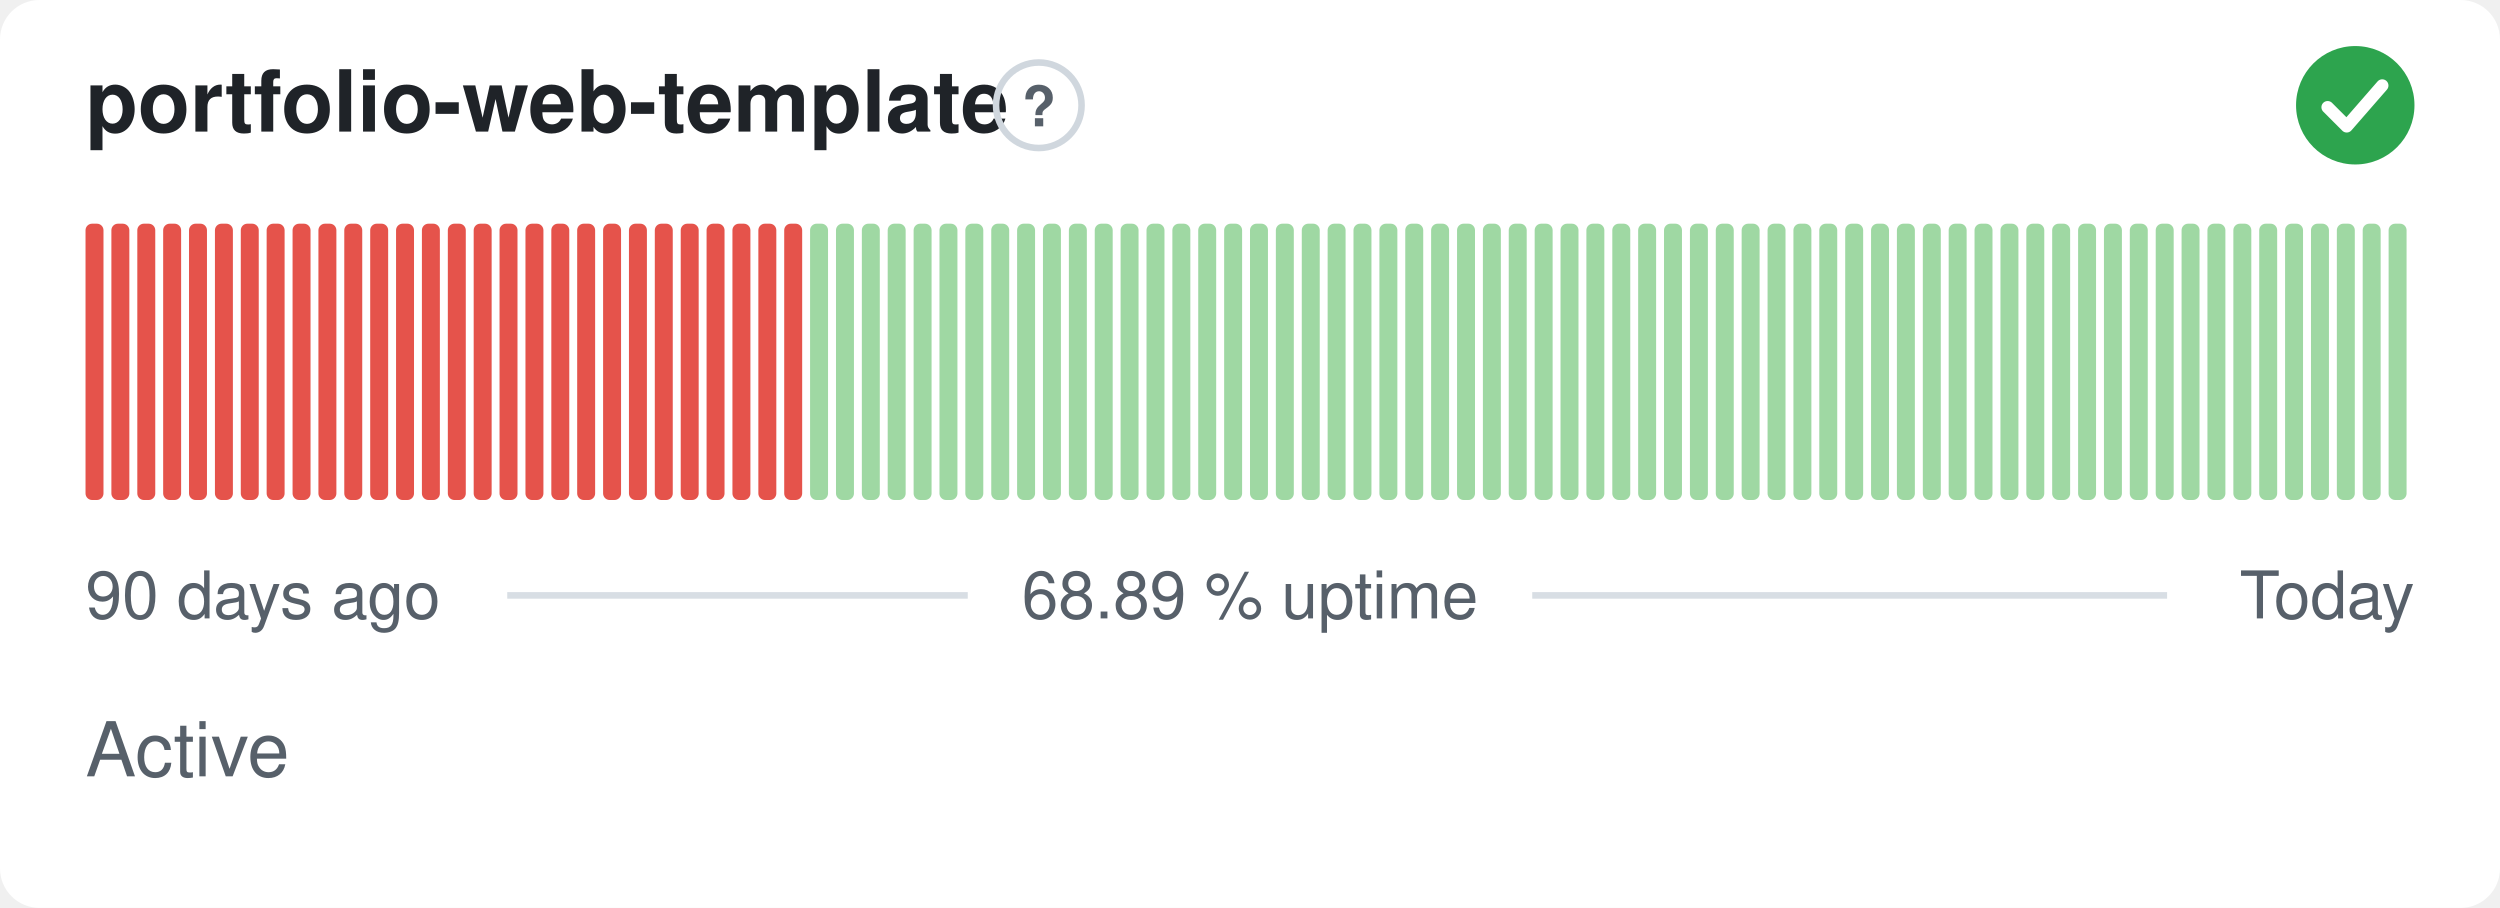
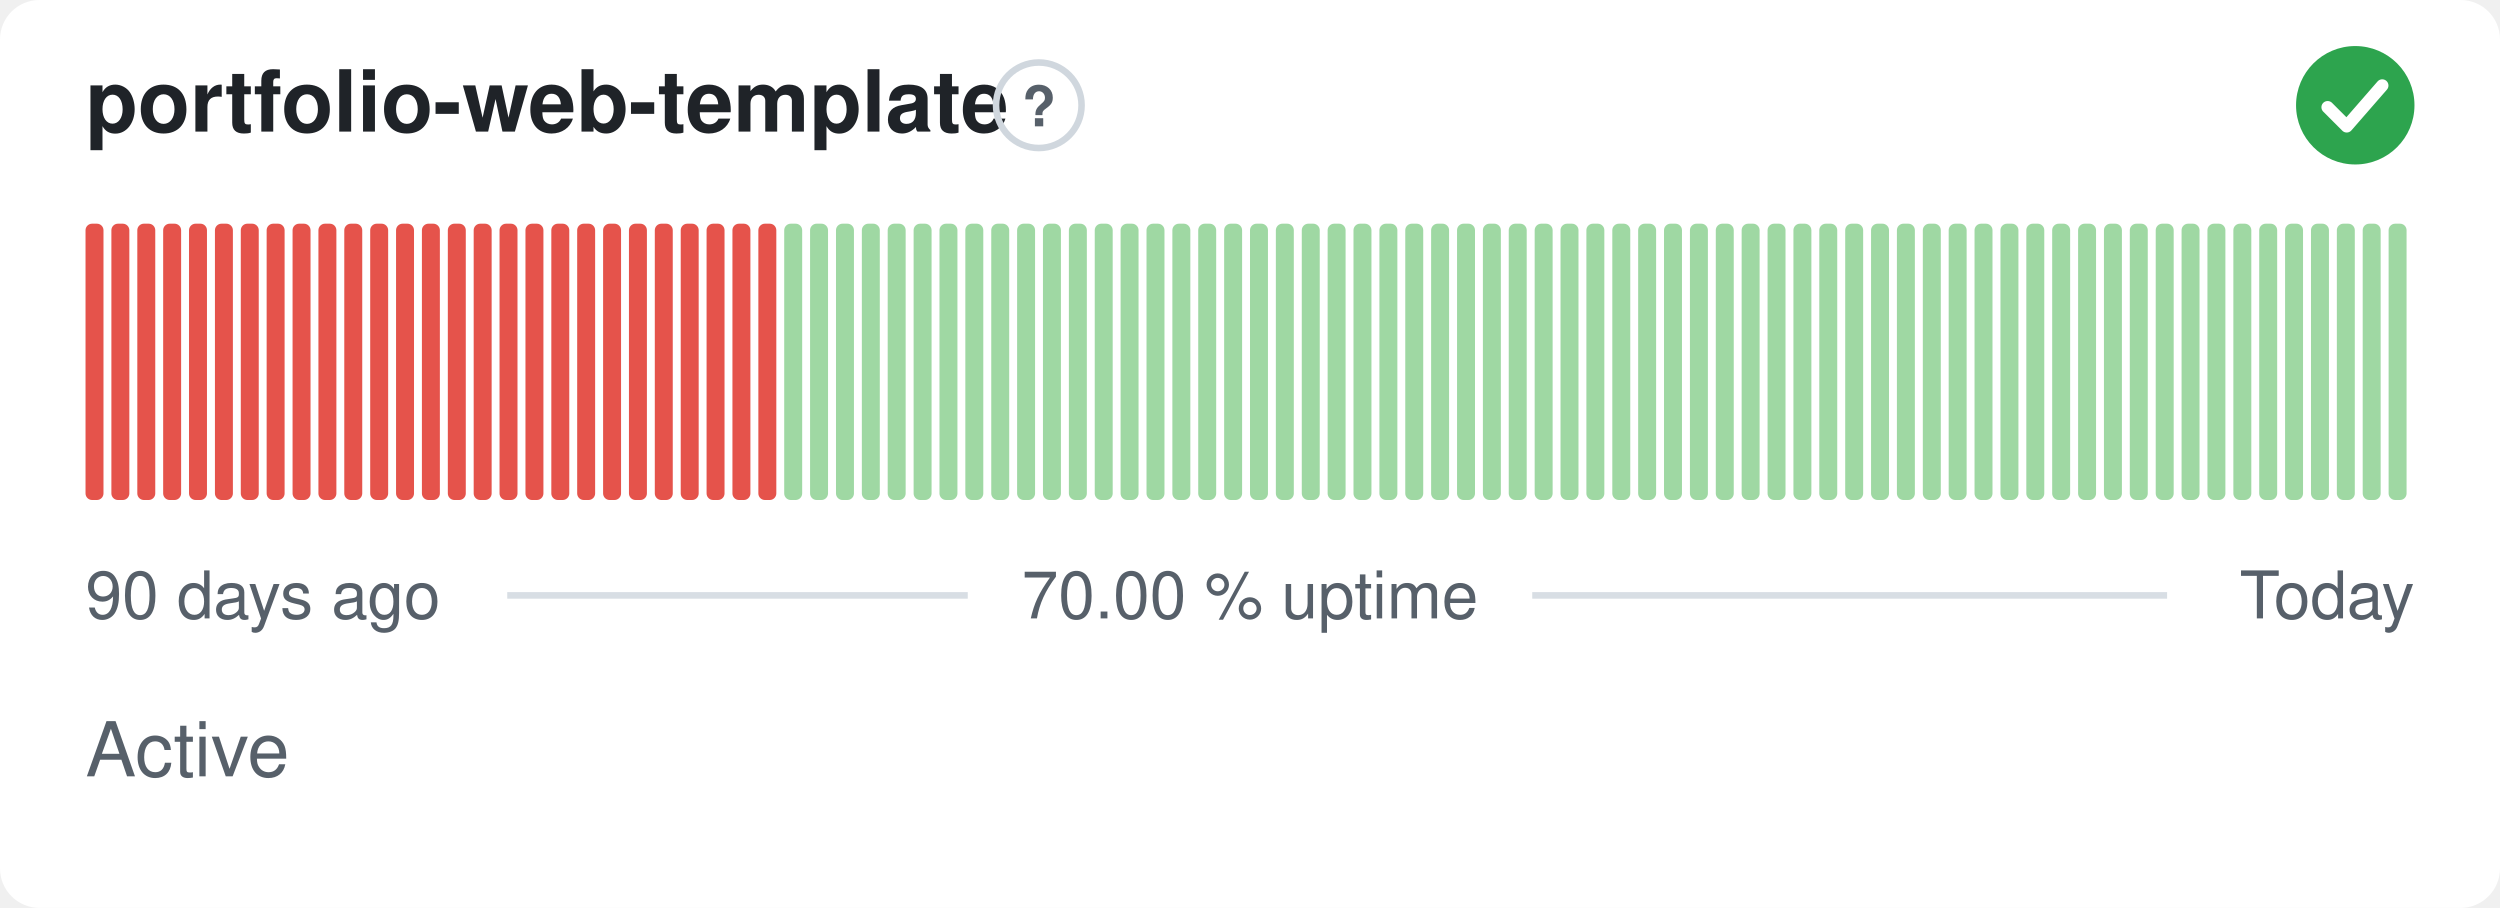
- <svg xmlns="http://www.w3.org/2000/svg" width="380" height="138" viewBox="0 0 380 138" role="img" aria-label="portfolio-web-template: Active, 68.89 % uptime over the last 90 days" font-family="-apple-system,BlinkMacSystemFont,'Segoe UI',Helvetica,Arial,sans-serif">
+ <svg xmlns="http://www.w3.org/2000/svg" width="380" height="138" viewBox="0 0 380 138" role="img" aria-label="portfolio-web-template: Active, 70.00 % uptime over the last 90 days" font-family="-apple-system,BlinkMacSystemFont,'Segoe UI',Helvetica,Arial,sans-serif">
  <style>
    @media (prefers-color-scheme: dark) {
      .bg { fill: #0d1117 }
      .title { fill: #e6edf3 }
      .muted { fill: #8b949e }
      .hint { stroke: #30363d }
      .rule { stroke: #30363d }
      .nodata { fill: #21262d }
    }
  </style>
  <rect class="bg" width="380" height="138" rx="6" fill="#ffffff" />
  <text class="title" x="13" y="20" font-size="13" font-weight="600" fill="#1f2328">portfolio-web-template</text>
  <circle class="hint" cx="157.9" cy="16" r="6.5" fill="none" stroke="#d0d7de" stroke-width="1" />
  <text class="muted" x="157.9" y="19.2" text-anchor="middle" font-size="8.5" font-weight="700" fill="#57606a">?</text>
  <circle cx="358" cy="16" r="9" fill="#2da44e" />
  <path d="M353.80 16.30l2.90 2.90 5.40 -6.20" fill="none" stroke="#fff" stroke-width="1.89" stroke-linecap="round" stroke-linejoin="round" />
  <rect x="13.00" y="34.00" width="2.73" height="42.00" rx="1" fill="#e5534b" />
  <rect x="16.93" y="34.00" width="2.73" height="42.00" rx="1" fill="#e5534b" />
  <rect x="20.87" y="34.00" width="2.73" height="42.00" rx="1" fill="#e5534b" />
  <rect x="24.80" y="34.00" width="2.73" height="42.00" rx="1" fill="#e5534b" />
  <rect x="28.73" y="34.00" width="2.73" height="42.00" rx="1" fill="#e5534b" />
  <rect x="32.67" y="34.00" width="2.73" height="42.00" rx="1" fill="#e5534b" />
  <rect x="36.60" y="34.00" width="2.73" height="42.00" rx="1" fill="#e5534b" />
  <rect x="40.53" y="34.00" width="2.73" height="42.00" rx="1" fill="#e5534b" />
  <rect x="44.47" y="34.00" width="2.73" height="42.00" rx="1" fill="#e5534b" />
  <rect x="48.40" y="34.00" width="2.73" height="42.00" rx="1" fill="#e5534b" />
  <rect x="52.33" y="34.00" width="2.73" height="42.00" rx="1" fill="#e5534b" />
  <rect x="56.27" y="34.00" width="2.73" height="42.00" rx="1" fill="#e5534b" />
  <rect x="60.20" y="34.00" width="2.73" height="42.00" rx="1" fill="#e5534b" />
  <rect x="64.13" y="34.00" width="2.73" height="42.00" rx="1" fill="#e5534b" />
  <rect x="68.07" y="34.00" width="2.73" height="42.00" rx="1" fill="#e5534b" />
  <rect x="72.00" y="34.00" width="2.73" height="42.00" rx="1" fill="#e5534b" />
  <rect x="75.93" y="34.00" width="2.73" height="42.00" rx="1" fill="#e5534b" />
  <rect x="79.87" y="34.00" width="2.73" height="42.00" rx="1" fill="#e5534b" />
  <rect x="83.80" y="34.00" width="2.73" height="42.00" rx="1" fill="#e5534b" />
  <rect x="87.73" y="34.00" width="2.73" height="42.00" rx="1" fill="#e5534b" />
  <rect x="91.67" y="34.00" width="2.73" height="42.00" rx="1" fill="#e5534b" />
  <rect x="95.60" y="34.00" width="2.73" height="42.00" rx="1" fill="#e5534b" />
  <rect x="99.53" y="34.00" width="2.73" height="42.00" rx="1" fill="#e5534b" />
  <rect x="103.47" y="34.00" width="2.73" height="42.00" rx="1" fill="#e5534b" />
  <rect x="107.40" y="34.00" width="2.73" height="42.00" rx="1" fill="#e5534b" />
  <rect x="111.33" y="34.00" width="2.73" height="42.00" rx="1" fill="#e5534b" />
  <rect x="115.27" y="34.00" width="2.73" height="42.00" rx="1" fill="#e5534b" />
-   <rect x="119.20" y="34.00" width="2.73" height="42.00" rx="1" fill="#e5534b" />
+   <rect x="119.20" y="34.00" width="2.73" height="42.00" rx="1" fill="#9fd8a3" />
  <rect x="123.13" y="34.00" width="2.73" height="42.00" rx="1" fill="#9fd8a3" />
  <rect x="127.07" y="34.00" width="2.73" height="42.00" rx="1" fill="#9fd8a3" />
  <rect x="131.00" y="34.00" width="2.73" height="42.00" rx="1" fill="#9fd8a3" />
  <rect x="134.93" y="34.00" width="2.73" height="42.00" rx="1" fill="#9fd8a3" />
  <rect x="138.87" y="34.00" width="2.73" height="42.00" rx="1" fill="#9fd8a3" />
  <rect x="142.80" y="34.00" width="2.73" height="42.00" rx="1" fill="#9fd8a3" />
  <rect x="146.73" y="34.00" width="2.73" height="42.00" rx="1" fill="#9fd8a3" />
  <rect x="150.67" y="34.00" width="2.73" height="42.00" rx="1" fill="#9fd8a3" />
  <rect x="154.60" y="34.00" width="2.73" height="42.00" rx="1" fill="#9fd8a3" />
  <rect x="158.53" y="34.00" width="2.73" height="42.00" rx="1" fill="#9fd8a3" />
  <rect x="162.47" y="34.00" width="2.73" height="42.00" rx="1" fill="#9fd8a3" />
  <rect x="166.40" y="34.00" width="2.73" height="42.00" rx="1" fill="#9fd8a3" />
  <rect x="170.33" y="34.00" width="2.73" height="42.00" rx="1" fill="#9fd8a3" />
  <rect x="174.27" y="34.00" width="2.73" height="42.00" rx="1" fill="#9fd8a3" />
  <rect x="178.20" y="34.00" width="2.73" height="42.00" rx="1" fill="#9fd8a3" />
  <rect x="182.13" y="34.00" width="2.73" height="42.00" rx="1" fill="#9fd8a3" />
  <rect x="186.07" y="34.00" width="2.73" height="42.00" rx="1" fill="#9fd8a3" />
  <rect x="190.00" y="34.00" width="2.73" height="42.00" rx="1" fill="#9fd8a3" />
  <rect x="193.93" y="34.00" width="2.73" height="42.00" rx="1" fill="#9fd8a3" />
  <rect x="197.87" y="34.00" width="2.73" height="42.00" rx="1" fill="#9fd8a3" />
  <rect x="201.80" y="34.00" width="2.73" height="42.00" rx="1" fill="#9fd8a3" />
  <rect x="205.73" y="34.00" width="2.73" height="42.00" rx="1" fill="#9fd8a3" />
  <rect x="209.67" y="34.00" width="2.73" height="42.00" rx="1" fill="#9fd8a3" />
  <rect x="213.60" y="34.00" width="2.73" height="42.00" rx="1" fill="#9fd8a3" />
  <rect x="217.53" y="34.00" width="2.73" height="42.00" rx="1" fill="#9fd8a3" />
  <rect x="221.47" y="34.00" width="2.73" height="42.00" rx="1" fill="#9fd8a3" />
  <rect x="225.40" y="34.00" width="2.73" height="42.00" rx="1" fill="#9fd8a3" />
  <rect x="229.33" y="34.00" width="2.73" height="42.00" rx="1" fill="#9fd8a3" />
  <rect x="233.27" y="34.00" width="2.73" height="42.00" rx="1" fill="#9fd8a3" />
  <rect x="237.20" y="34.00" width="2.73" height="42.00" rx="1" fill="#9fd8a3" />
  <rect x="241.13" y="34.00" width="2.73" height="42.00" rx="1" fill="#9fd8a3" />
  <rect x="245.07" y="34.00" width="2.73" height="42.00" rx="1" fill="#9fd8a3" />
  <rect x="249.00" y="34.00" width="2.73" height="42.00" rx="1" fill="#9fd8a3" />
  <rect x="252.93" y="34.00" width="2.73" height="42.00" rx="1" fill="#9fd8a3" />
  <rect x="256.87" y="34.00" width="2.73" height="42.00" rx="1" fill="#9fd8a3" />
  <rect x="260.80" y="34.00" width="2.73" height="42.00" rx="1" fill="#9fd8a3" />
  <rect x="264.73" y="34.00" width="2.73" height="42.00" rx="1" fill="#9fd8a3" />
  <rect x="268.67" y="34.00" width="2.73" height="42.00" rx="1" fill="#9fd8a3" />
  <rect x="272.60" y="34.00" width="2.73" height="42.00" rx="1" fill="#9fd8a3" />
  <rect x="276.53" y="34.00" width="2.73" height="42.00" rx="1" fill="#9fd8a3" />
  <rect x="280.47" y="34.00" width="2.73" height="42.00" rx="1" fill="#9fd8a3" />
  <rect x="284.40" y="34.00" width="2.73" height="42.00" rx="1" fill="#9fd8a3" />
  <rect x="288.33" y="34.00" width="2.73" height="42.00" rx="1" fill="#9fd8a3" />
  <rect x="292.27" y="34.00" width="2.73" height="42.00" rx="1" fill="#9fd8a3" />
  <rect x="296.20" y="34.00" width="2.73" height="42.00" rx="1" fill="#9fd8a3" />
  <rect x="300.13" y="34.00" width="2.73" height="42.00" rx="1" fill="#9fd8a3" />
  <rect x="304.07" y="34.00" width="2.73" height="42.00" rx="1" fill="#9fd8a3" />
  <rect x="308.00" y="34.00" width="2.73" height="42.00" rx="1" fill="#9fd8a3" />
  <rect x="311.93" y="34.00" width="2.73" height="42.00" rx="1" fill="#9fd8a3" />
  <rect x="315.87" y="34.00" width="2.73" height="42.00" rx="1" fill="#9fd8a3" />
  <rect x="319.80" y="34.00" width="2.73" height="42.00" rx="1" fill="#9fd8a3" />
  <rect x="323.73" y="34.00" width="2.73" height="42.00" rx="1" fill="#9fd8a3" />
  <rect x="327.67" y="34.00" width="2.73" height="42.00" rx="1" fill="#9fd8a3" />
  <rect x="331.60" y="34.00" width="2.73" height="42.00" rx="1" fill="#9fd8a3" />
  <rect x="335.53" y="34.00" width="2.73" height="42.00" rx="1" fill="#9fd8a3" />
  <rect x="339.47" y="34.00" width="2.73" height="42.00" rx="1" fill="#9fd8a3" />
  <rect x="343.40" y="34.00" width="2.73" height="42.00" rx="1" fill="#9fd8a3" />
  <rect x="347.33" y="34.00" width="2.73" height="42.00" rx="1" fill="#9fd8a3" />
  <rect x="351.27" y="34.00" width="2.73" height="42.00" rx="1" fill="#9fd8a3" />
  <rect x="355.20" y="34.00" width="2.73" height="42.00" rx="1" fill="#9fd8a3" />
  <rect x="359.13" y="34.00" width="2.73" height="42.00" rx="1" fill="#9fd8a3" />
  <rect x="363.07" y="34.00" width="2.73" height="42.00" rx="1" fill="#9fd8a3" />
  <text class="muted" x="13" y="94" font-size="10" fill="#57606a">90 days ago</text>
-   <text class="muted" x="190" y="94" text-anchor="middle" font-size="10" fill="#57606a">68.89 % uptime</text>
+   <text class="muted" x="190" y="94" text-anchor="middle" font-size="10" fill="#57606a">70.00 % uptime</text>
  <text class="muted" x="367" y="94" text-anchor="end" font-size="10" fill="#57606a">Today</text>
  <line class="rule" x1="77.1" y1="90.5" x2="147.1" y2="90.5" stroke="#d8dee4" stroke-width="1" />
  <line class="rule" x1="232.9" y1="90.5" x2="329.4" y2="90.5" stroke="#d8dee4" stroke-width="1" />
  <text class="muted" x="13" y="118" font-size="11.5" fill="#57606a">Active</text>
</svg>
